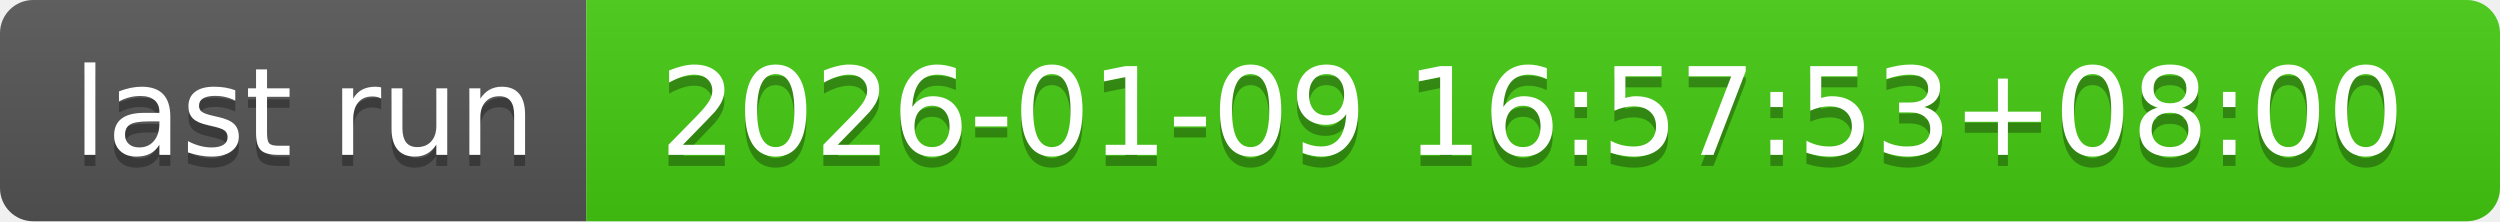
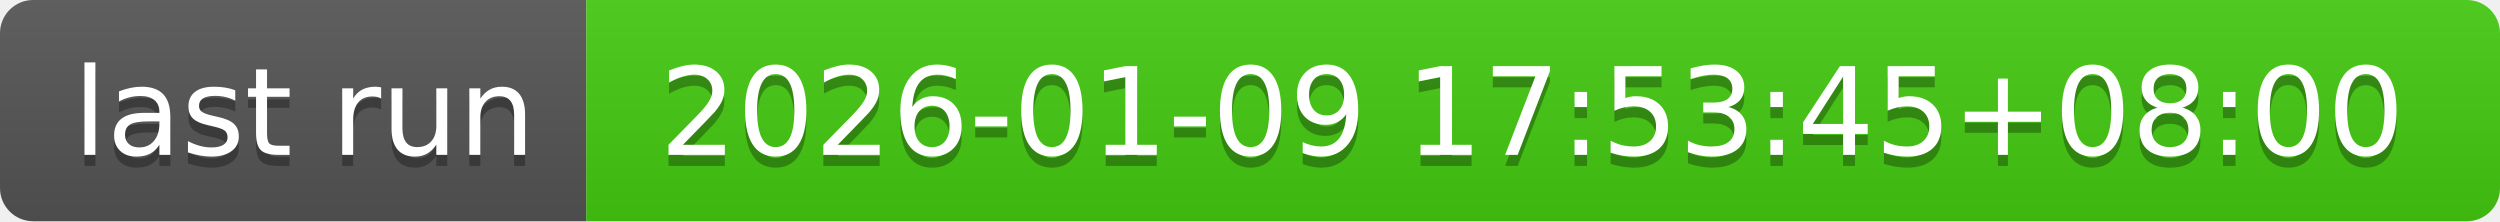
- <svg xmlns="http://www.w3.org/2000/svg" width="226" height="20" role="img" aria-label="last run: 2026-01-09 16:57:53+08:00">
+ <svg xmlns="http://www.w3.org/2000/svg" width="226" height="20" role="img" aria-label="last run: 2026-01-09 17:53:45+08:00">
  <linearGradient id="s" x2="0" y2="100%">
    <stop offset="0" stop-color="#bbb" stop-opacity=".1" />
    <stop offset="1" stop-opacity=".1" />
  </linearGradient>
  <clipPath id="r">
    <rect width="226" height="20" rx="3" fill="#fff" />
  </clipPath>
  <g clip-path="url(#r)">
    <rect width="53" height="20" fill="#555" />
    <rect x="53" width="173" height="20" fill="#4c1" />
    <rect width="226" height="20" fill="url(#s)" />
  </g>
  <g fill="#fff" text-anchor="middle" font-family="Verdana,Geneva,DejaVu Sans,sans-serif" text-rendering="geometricPrecision" font-size="110">
    <text aria-hidden="true" x="275" y="150" fill="#010101" fill-opacity=".3" transform="scale(.1)" textLength="430">last run</text>
    <text x="275" y="140" transform="scale(.1)" fill="#fff" textLength="430">last run</text>
-     <text aria-hidden="true" x="1385" y="150" fill="#010101" fill-opacity=".3" transform="scale(.1)" textLength="1630">2026-01-09 16:57:53+08:00</text>
-     <text x="1385" y="140" transform="scale(.1)" fill="#fff" textLength="1630">2026-01-09 16:57:53+08:00</text>
+     <text aria-hidden="true" x="1385" y="150" fill="#010101" fill-opacity=".3" transform="scale(.1)" textLength="1630">2026-01-09 17:53:45+08:00</text>
+     <text x="1385" y="140" transform="scale(.1)" fill="#fff" textLength="1630">2026-01-09 17:53:45+08:00</text>
  </g>
</svg>
